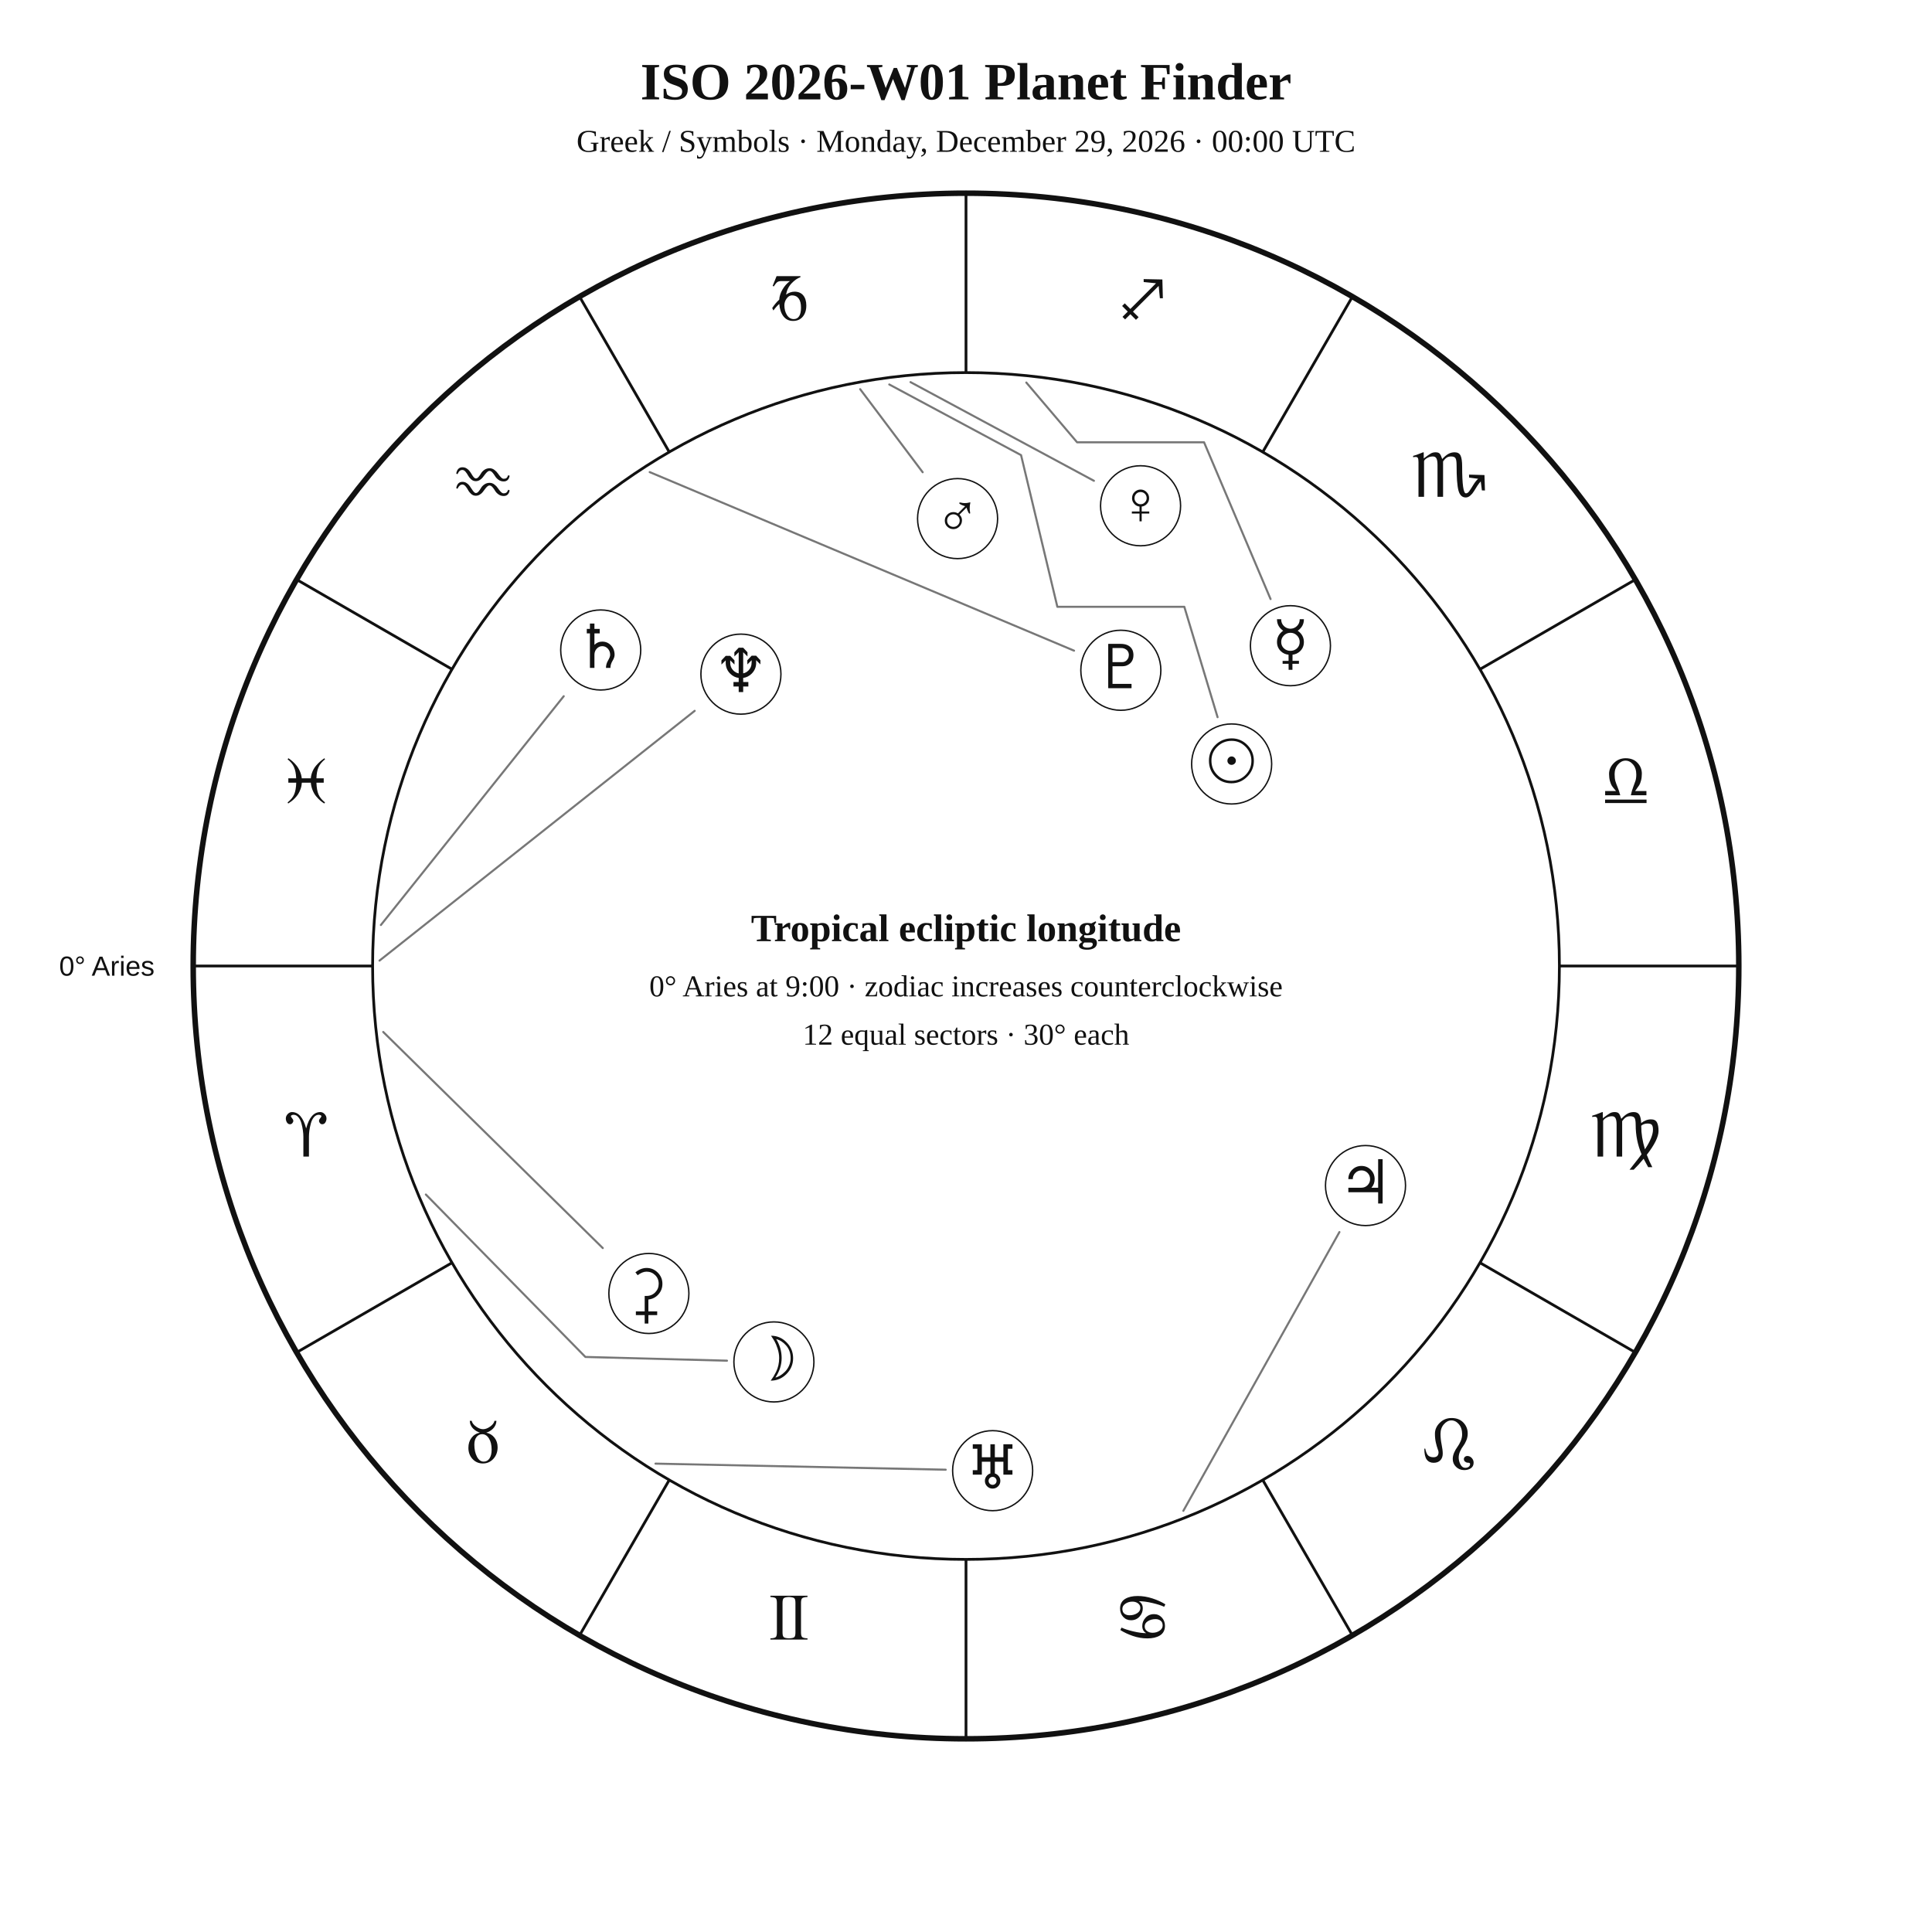
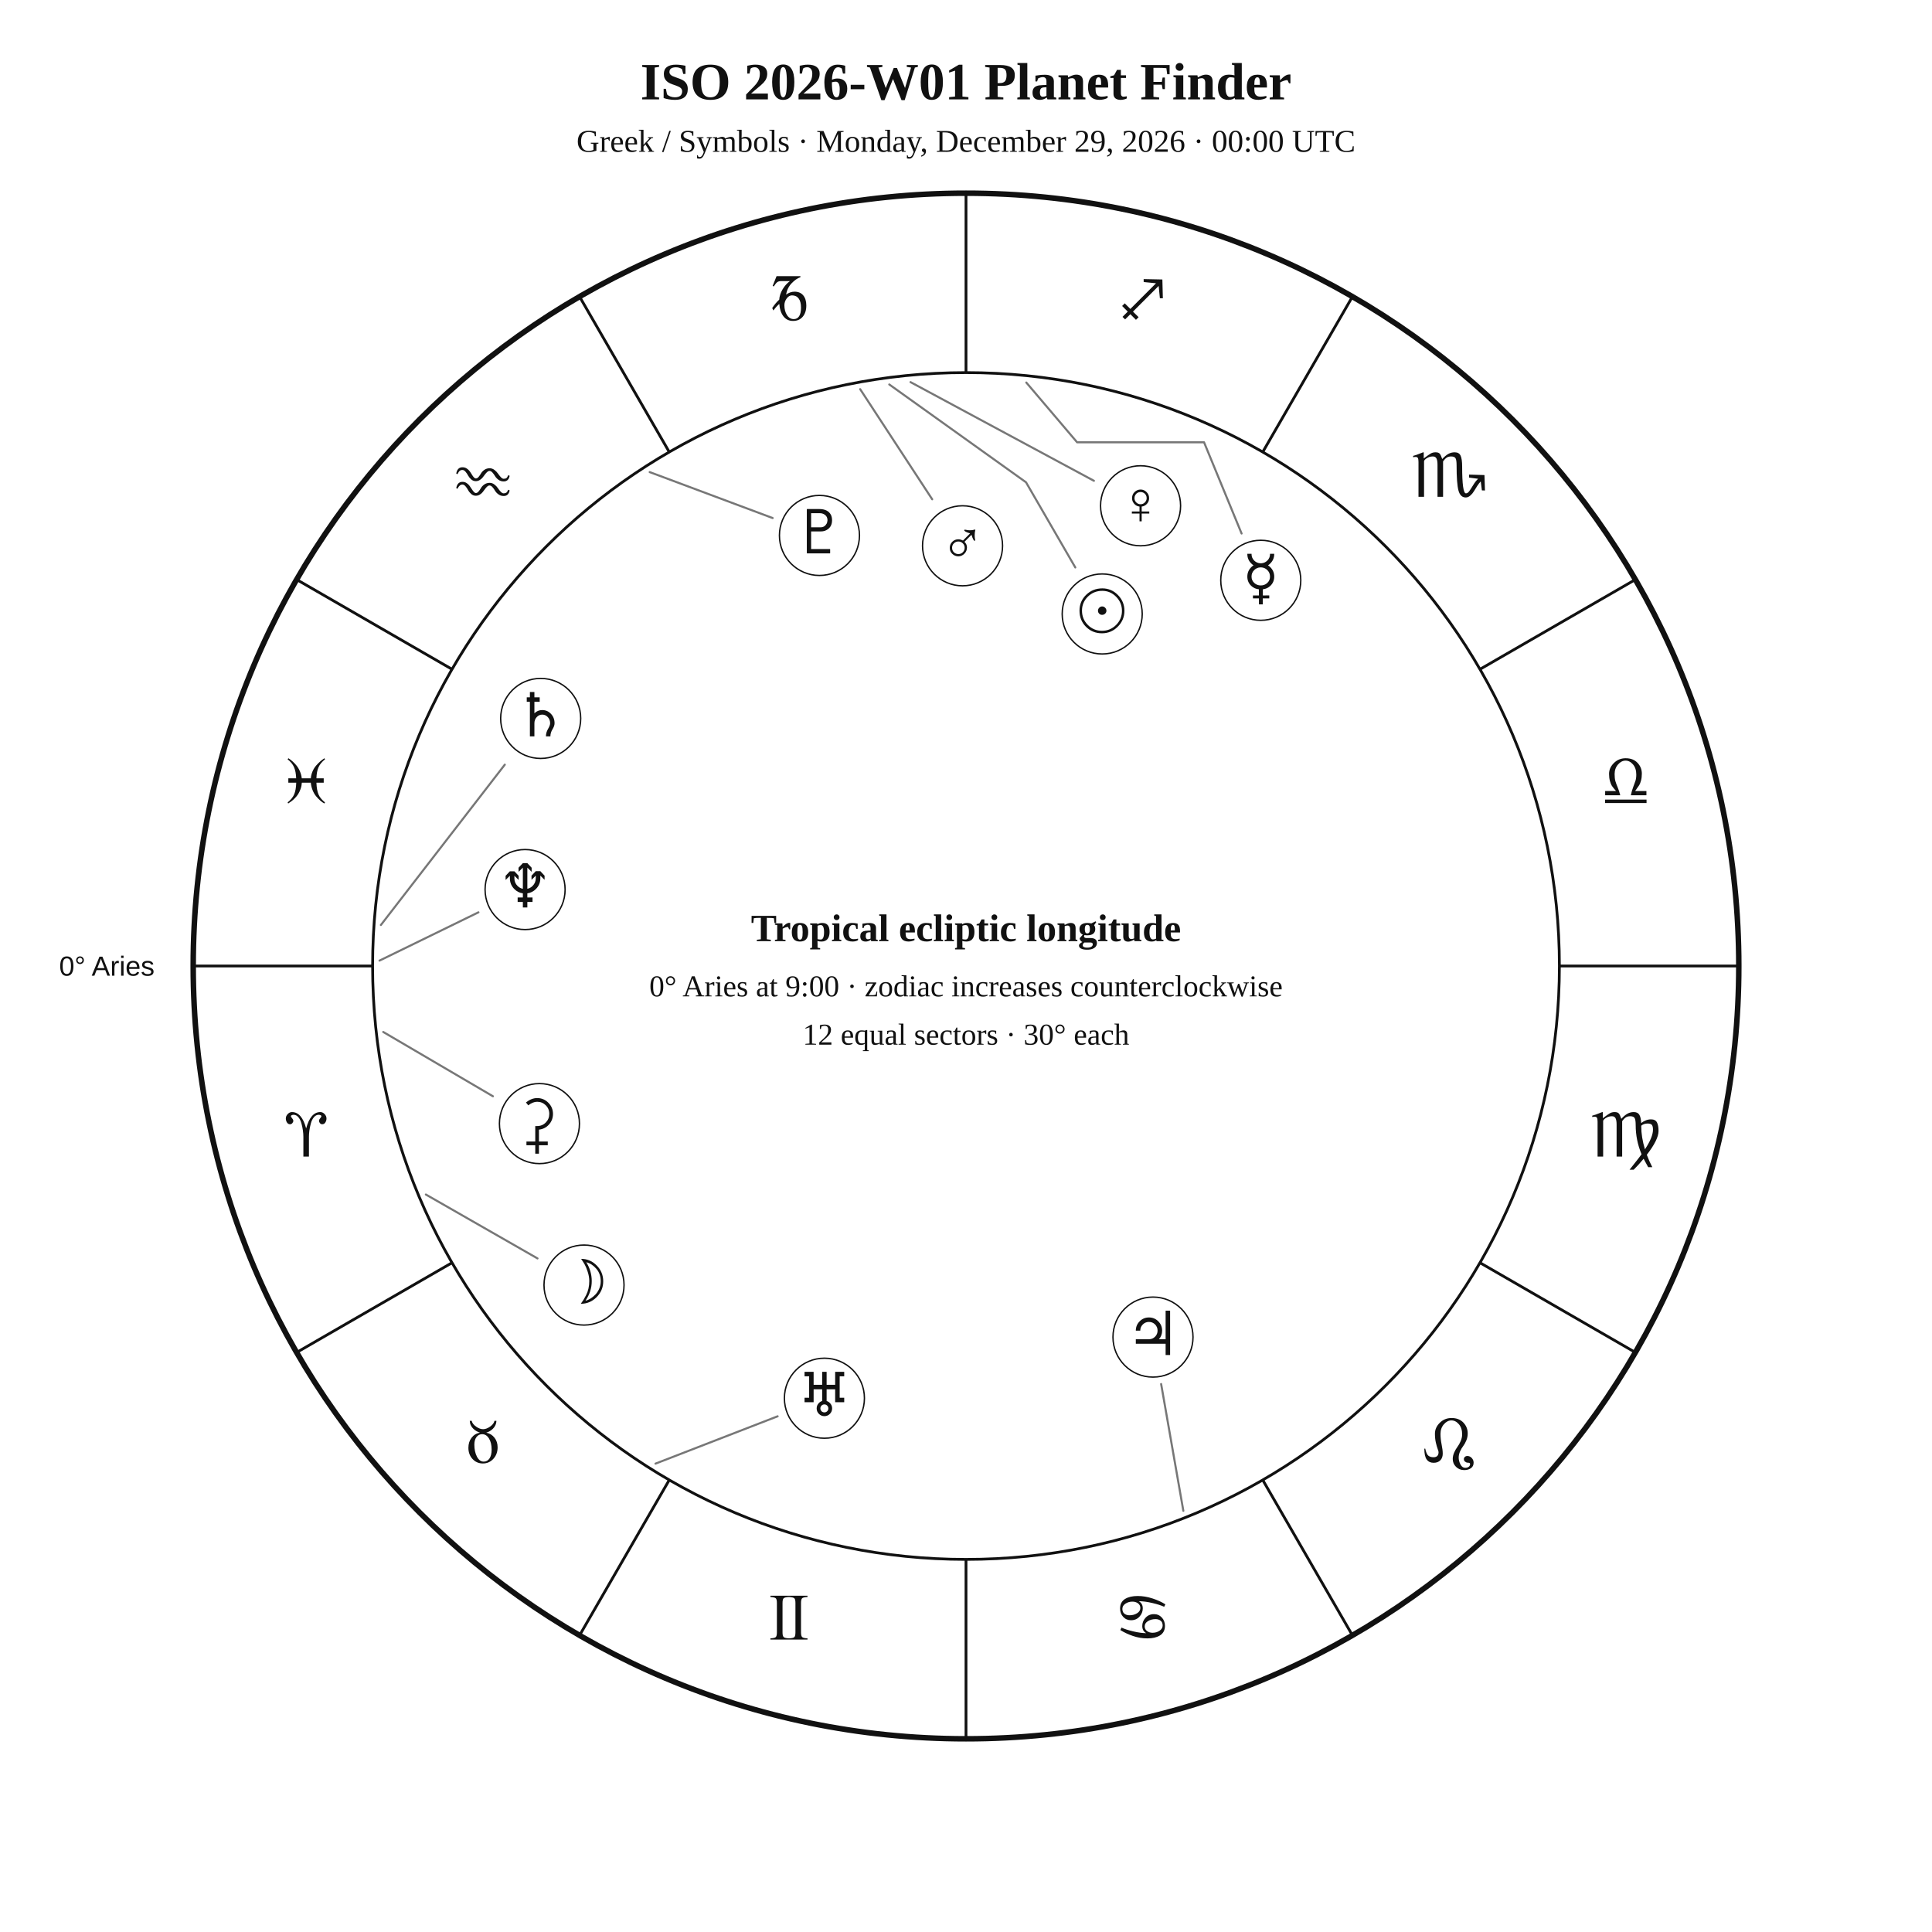
<svg xmlns="http://www.w3.org/2000/svg" width="1400" height="1400" viewBox="0 0 1400 1400">
  <rect width="100%" height="100%" fill="white" />
  <style>text{font-family:Georgia,"Times New Roman",serif;fill:#111!important;color:#111!important;-webkit-text-fill-color:#111!important}.sans{font-family:Arial,Helvetica,sans-serif}</style>
  <text x="700" y="72" text-anchor="middle" font-size="38" font-weight="700">ISO 2026-W01 Planet Finder</text>
  <text x="700" y="110" text-anchor="middle" font-size="23">Greek / Symbols · Monday, December 29, 2026 · 00:00 UTC</text>
  <circle cx="700" cy="700" r="560" fill="none" stroke="#111" stroke-width="4" />
  <circle cx="700" cy="700" r="430" fill="none" stroke="#111" stroke-width="2" />
  <line x1="270.0" y1="700.0" x2="140.0" y2="700.0" stroke="#111" stroke-width="2" />
  <line x1="327.6" y1="915.0" x2="215.0" y2="980.0" stroke="#111" stroke-width="2" />
  <line x1="485.0" y1="1072.4" x2="420.0" y2="1185.0" stroke="#111" stroke-width="2" />
  <line x1="700.0" y1="1130.0" x2="700.0" y2="1260.0" stroke="#111" stroke-width="2" />
  <line x1="915.0" y1="1072.4" x2="980.0" y2="1185.0" stroke="#111" stroke-width="2" />
  <line x1="1072.4" y1="915.0" x2="1185.0" y2="980.0" stroke="#111" stroke-width="2" />
  <line x1="1130.0" y1="700.0" x2="1260.0" y2="700.0" stroke="#111" stroke-width="2" />
  <line x1="1072.4" y1="485.0" x2="1185.0" y2="420.0" stroke="#111" stroke-width="2" />
  <line x1="915.0" y1="327.6" x2="980.0" y2="215.0" stroke="#111" stroke-width="2" />
  <line x1="700.0" y1="270.0" x2="700.0" y2="140.0" stroke="#111" stroke-width="2" />
  <line x1="485.0" y1="327.6" x2="420.0" y2="215.0" stroke="#111" stroke-width="2" />
  <line x1="327.6" y1="485.0" x2="215.0" y2="420.0" stroke="#111" stroke-width="2" />
  <text x="221.9" y="838.1" text-anchor="middle" font-size="48">♈︎</text>
  <text x="350.0" y="1060.0" text-anchor="middle" font-size="48">♉︎</text>
  <text x="571.9" y="1188.1" text-anchor="middle" font-size="48">♊︎</text>
  <text x="828.1" y="1188.1" text-anchor="middle" font-size="48">♋︎</text>
  <text x="1050.0" y="1060.0" text-anchor="middle" font-size="48">♌︎</text>
  <text x="1178.1" y="838.1" text-anchor="middle" font-size="48">♍︎</text>
  <text x="1178.1" y="581.9" text-anchor="middle" font-size="48">♎︎</text>
  <text x="1050.0" y="360.0" text-anchor="middle" font-size="48">♏︎</text>
  <text x="828.1" y="231.9" text-anchor="middle" font-size="48">♐︎</text>
  <text x="571.9" y="231.9" text-anchor="middle" font-size="48">♑︎</text>
  <text x="350.0" y="360.0" text-anchor="middle" font-size="48">♒︎</text>
  <text x="221.9" y="581.9" text-anchor="middle" font-size="48">♓︎</text>
  <text x="112.0" y="707.0" text-anchor="end" font-size="20" class="sans">0° Aries</text>
-   <polyline points="644.4,278.6 739.9,329.8 766.2,439.7 766.2,439.7 858.2,439.7 882.3,519.7" fill="none" stroke="#777" stroke-width="1.5" stroke-linejoin="round" stroke-linecap="round" />
-   <circle cx="892.5" cy="553.6" r="29" fill="white" stroke="#111" />
-   <text x="892.5" y="566.6" text-anchor="middle" font-size="44">☉︎</text>
-   <polyline points="308.6,865.6 424.2,983.3 526.8,986.0" fill="none" stroke="#777" stroke-width="1.5" stroke-linejoin="round" stroke-linecap="round" />
-   <circle cx="560.8" cy="986.9" r="29" fill="white" stroke="#111" />
-   <text x="560.8" y="999.9" text-anchor="middle" font-size="44">☽︎</text>
-   <polyline points="743.7,277.2 780.5,320.5 780.5,320.5 780.5,320.5 872.5,320.5 920.7,434.1" fill="none" stroke="#777" stroke-width="1.5" stroke-linejoin="round" stroke-linecap="round" />
-   <circle cx="935.1" cy="467.9" r="29" fill="white" stroke="#111" />
-   <text x="935.1" y="480.9" text-anchor="middle" font-size="44">☿︎</text>
+   <polyline points="644.4,278.6 743.5,349.5 779.2,411.2" fill="none" stroke="#777" stroke-width="1.5" stroke-linejoin="round" stroke-linecap="round" />
+   <circle cx="798.7" cy="444.9" r="29" fill="white" stroke="#111" />
+   <text x="798.7" y="457.9" text-anchor="middle" font-size="44">☉︎</text>
+   <polyline points="308.6,865.6 389.5,911.9" fill="none" stroke="#777" stroke-width="1.5" stroke-linejoin="round" stroke-linecap="round" />
+   <circle cx="423.2" cy="931.2" r="29" fill="white" stroke="#111" />
+   <text x="423.2" y="944.2" text-anchor="middle" font-size="44">☽︎</text>
+   <polyline points="743.7,277.2 780.5,320.5 780.5,320.5 780.5,320.5 872.5,320.5 899.7,386.6" fill="none" stroke="#777" stroke-width="1.5" stroke-linejoin="round" stroke-linecap="round" />
+   <circle cx="913.6" cy="420.5" r="29" fill="white" stroke="#111" />
+   <text x="913.6" y="433.5" text-anchor="middle" font-size="44">☿︎</text>
  <polyline points="659.8,276.9 792.7,348.4" fill="none" stroke="#777" stroke-width="1.5" stroke-linejoin="round" stroke-linecap="round" />
  <circle cx="826.5" cy="366.5" r="29" fill="white" stroke="#111" />
  <text x="826.5" y="379.5" text-anchor="middle" font-size="44">♀︎</text>
-   <polyline points="623.3,282.0 668.6,342.2" fill="none" stroke="#777" stroke-width="1.5" stroke-linejoin="round" stroke-linecap="round" />
-   <circle cx="693.9" cy="375.8" r="29" fill="white" stroke="#111" />
-   <text x="693.9" y="388.8" text-anchor="middle" font-size="44">♂︎</text>
-   <polyline points="857.5,1094.8 970.6,892.8" fill="none" stroke="#777" stroke-width="1.5" stroke-linejoin="round" stroke-linecap="round" />
-   <circle cx="989.5" cy="859.1" r="29" fill="white" stroke="#111" />
-   <text x="989.5" y="872.1" text-anchor="middle" font-size="44">♃︎</text>
-   <polyline points="276.0,670.3 408.5,504.5" fill="none" stroke="#777" stroke-width="1.5" stroke-linejoin="round" stroke-linecap="round" />
-   <circle cx="435.3" cy="471.0" r="29" fill="white" stroke="#111" />
-   <text x="435.3" y="484.0" text-anchor="middle" font-size="44">♄︎</text>
-   <polyline points="277.7,747.8 436.8,904.4" fill="none" stroke="#777" stroke-width="1.5" stroke-linejoin="round" stroke-linecap="round" />
-   <circle cx="470.2" cy="937.3" r="29" fill="white" stroke="#111" />
-   <text x="470.2" y="950.3" text-anchor="middle" font-size="44">⚳︎</text>
-   <polyline points="475.0,1060.6 685.3,1065.0" fill="none" stroke="#777" stroke-width="1.5" stroke-linejoin="round" stroke-linecap="round" />
-   <circle cx="719.3" cy="1065.7" r="29" fill="white" stroke="#111" />
-   <text x="719.3" y="1078.7" text-anchor="middle" font-size="44">♅︎</text>
-   <polyline points="275.0,696.1 503.4,515.1" fill="none" stroke="#777" stroke-width="1.5" stroke-linejoin="round" stroke-linecap="round" />
-   <circle cx="536.9" cy="488.5" r="29" fill="white" stroke="#111" />
-   <text x="536.9" y="501.5" text-anchor="middle" font-size="44">♆︎</text>
-   <polyline points="470.8,342.1 778.3,471.5" fill="none" stroke="#777" stroke-width="1.5" stroke-linejoin="round" stroke-linecap="round" />
-   <circle cx="812.2" cy="485.7" r="29" fill="white" stroke="#111" />
-   <text x="812.2" y="498.7" text-anchor="middle" font-size="44">♇︎</text>
+   <polyline points="623.3,282.0 675.5,361.8" fill="none" stroke="#777" stroke-width="1.5" stroke-linejoin="round" stroke-linecap="round" />
+   <circle cx="697.5" cy="395.5" r="29" fill="white" stroke="#111" />
+   <text x="697.5" y="408.5" text-anchor="middle" font-size="44">♂︎</text>
+   <polyline points="857.5,1094.8 841.4,1002.9" fill="none" stroke="#777" stroke-width="1.5" stroke-linejoin="round" stroke-linecap="round" />
+   <circle cx="835.5" cy="968.9" r="29" fill="white" stroke="#111" />
+   <text x="835.5" y="981.9" text-anchor="middle" font-size="44">♃︎</text>
+   <polyline points="276.0,670.3 365.8,554.1" fill="none" stroke="#777" stroke-width="1.5" stroke-linejoin="round" stroke-linecap="round" />
+   <circle cx="391.8" cy="520.6" r="29" fill="white" stroke="#111" />
+   <text x="391.8" y="533.6" text-anchor="middle" font-size="44">♄︎</text>
+   <polyline points="277.7,747.8 357.2,794.4" fill="none" stroke="#777" stroke-width="1.5" stroke-linejoin="round" stroke-linecap="round" />
+   <circle cx="390.9" cy="814.2" r="29" fill="white" stroke="#111" />
+   <text x="390.9" y="827.2" text-anchor="middle" font-size="44">⚳︎</text>
+   <polyline points="475.0,1060.6 563.5,1026.3" fill="none" stroke="#777" stroke-width="1.5" stroke-linejoin="round" stroke-linecap="round" />
+   <circle cx="597.4" cy="1013.2" r="29" fill="white" stroke="#111" />
+   <text x="597.4" y="1026.2" text-anchor="middle" font-size="44">♅︎</text>
+   <polyline points="275.0,696.1 346.7,661.1" fill="none" stroke="#777" stroke-width="1.5" stroke-linejoin="round" stroke-linecap="round" />
+   <circle cx="380.5" cy="644.6" r="29" fill="white" stroke="#111" />
+   <text x="380.5" y="657.6" text-anchor="middle" font-size="44">♆︎</text>
+   <polyline points="470.8,342.1 559.9,375.4" fill="none" stroke="#777" stroke-width="1.5" stroke-linejoin="round" stroke-linecap="round" />
+   <circle cx="593.8" cy="388.0" r="29" fill="white" stroke="#111" />
+   <text x="593.8" y="401.0" text-anchor="middle" font-size="44">♇︎</text>
  <text x="700" y="682" text-anchor="middle" font-size="28" font-weight="700">Tropical ecliptic longitude</text>
  <text x="700" y="722" text-anchor="middle" font-size="22">0° Aries at 9:00 · zodiac increases counterclockwise</text>
  <text x="700" y="757" text-anchor="middle" font-size="22">12 equal sectors · 30° each</text>
</svg>
